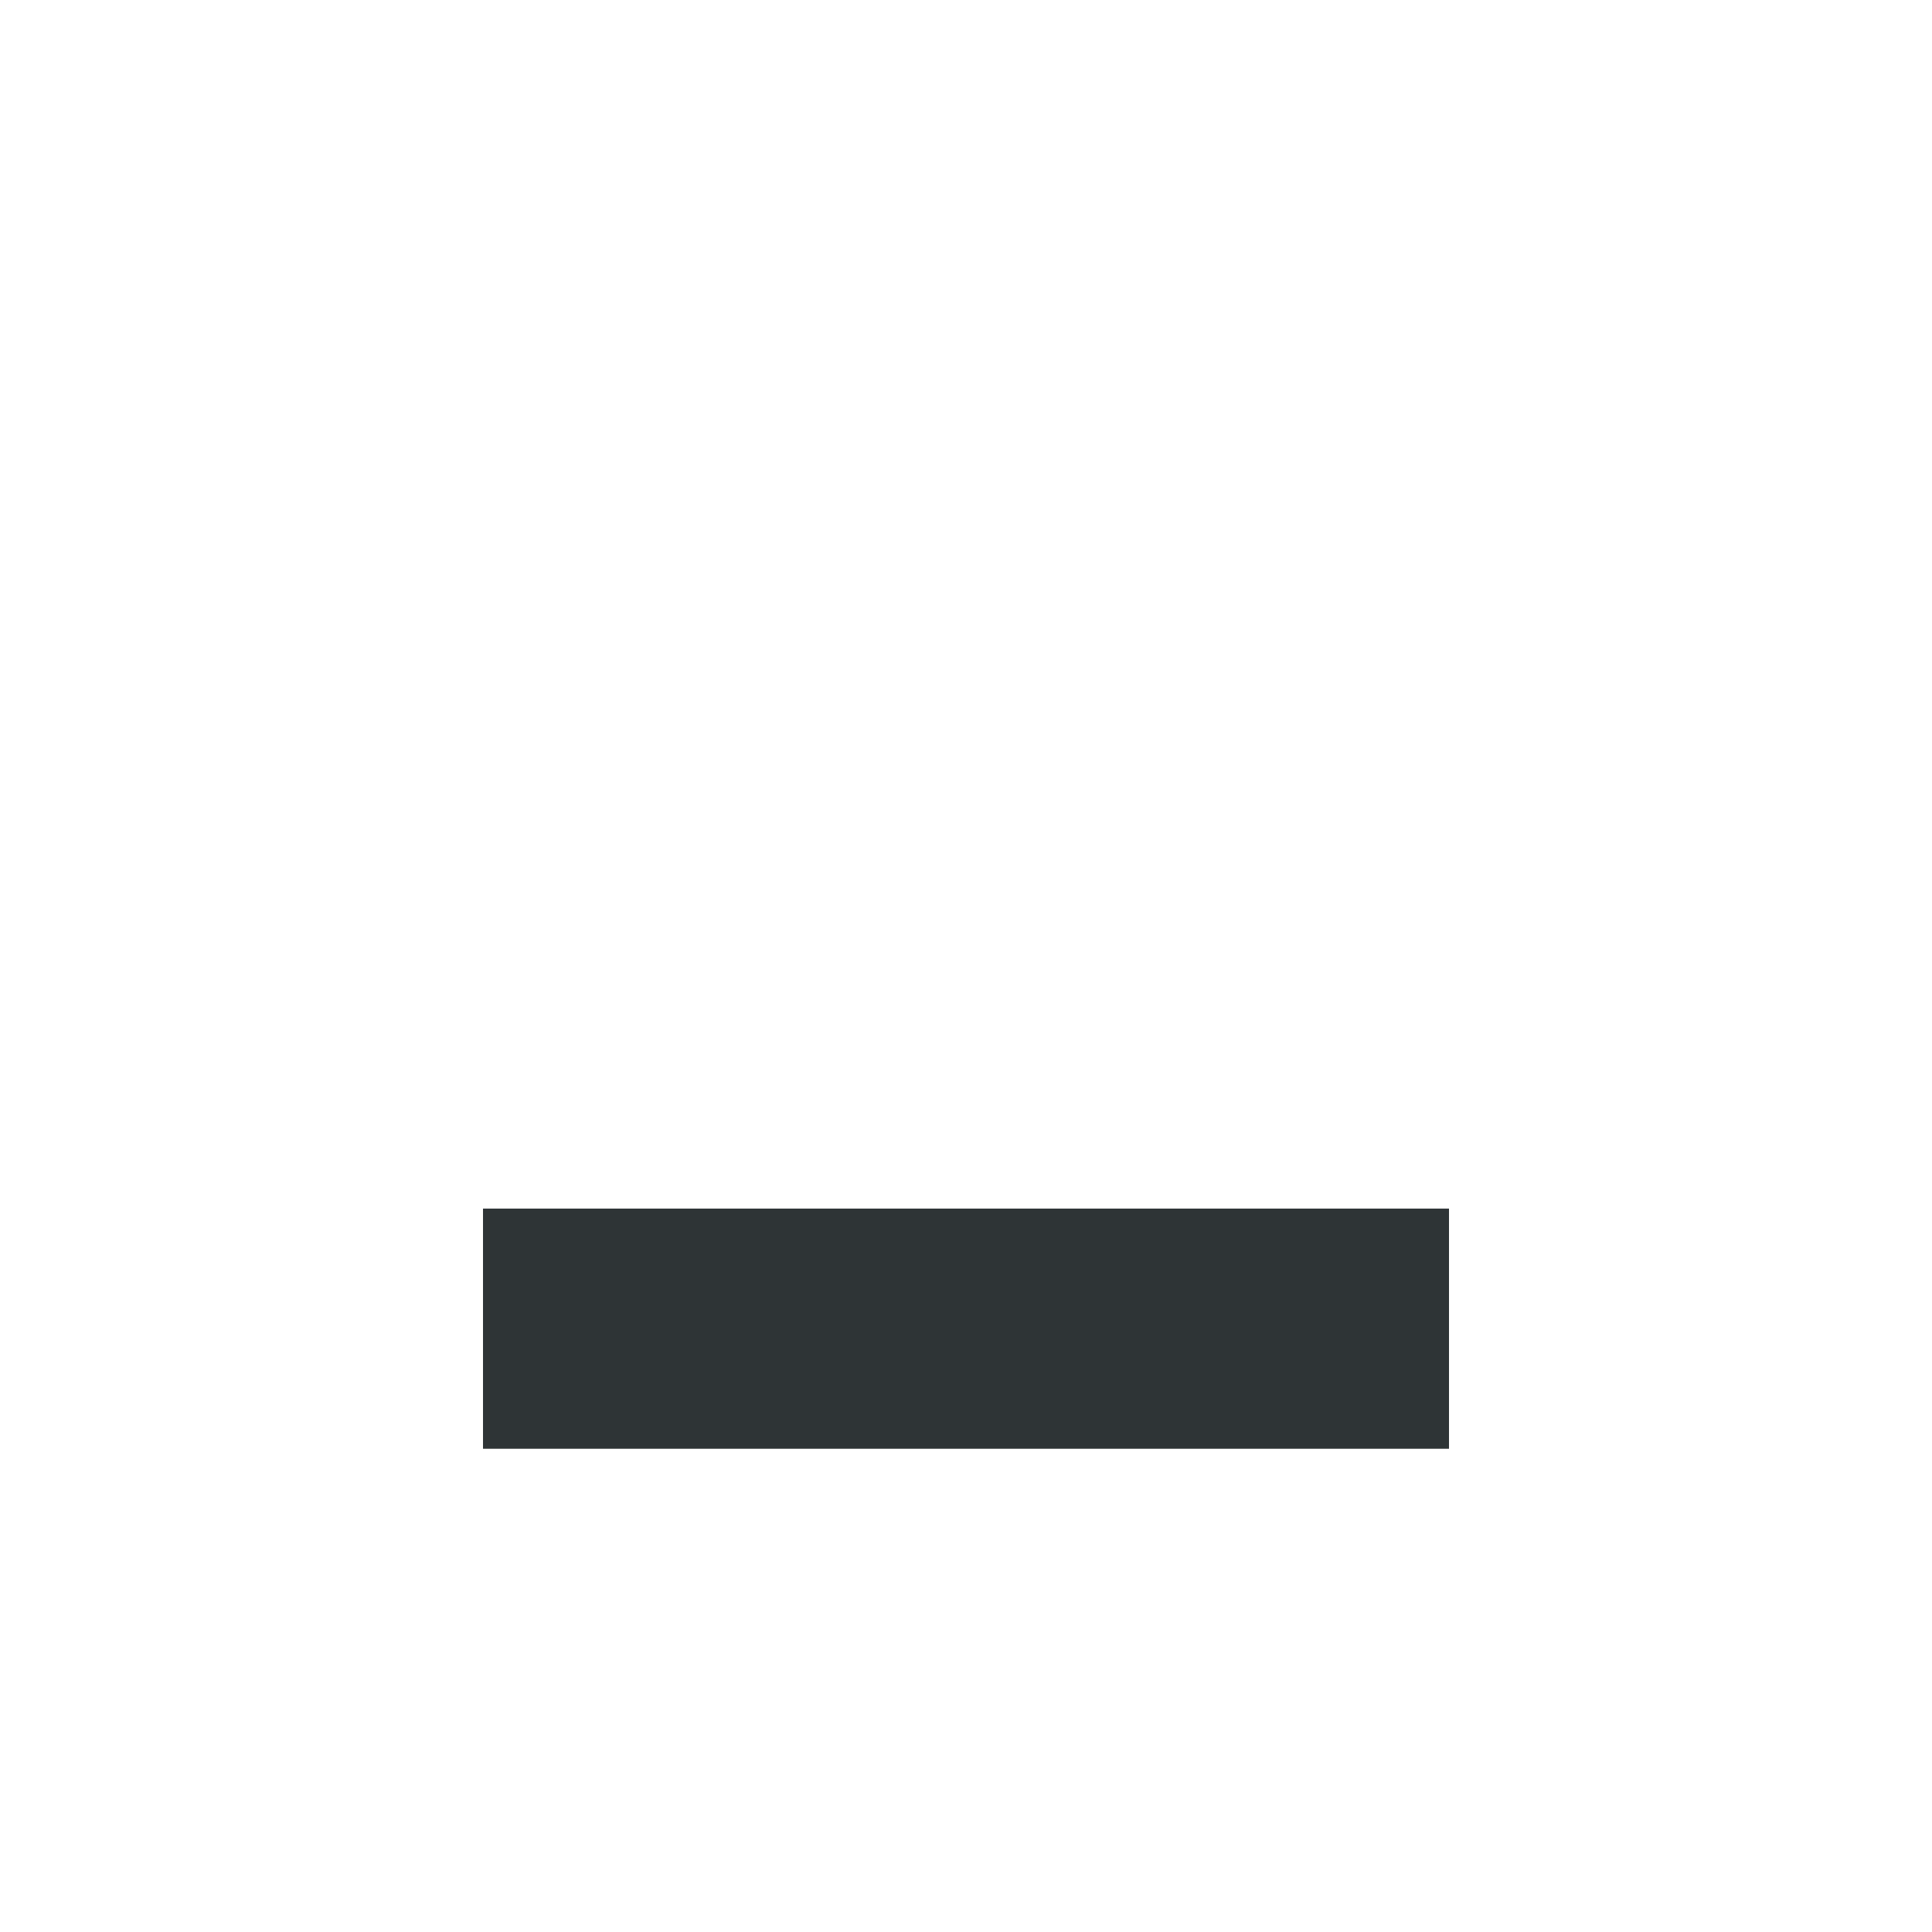
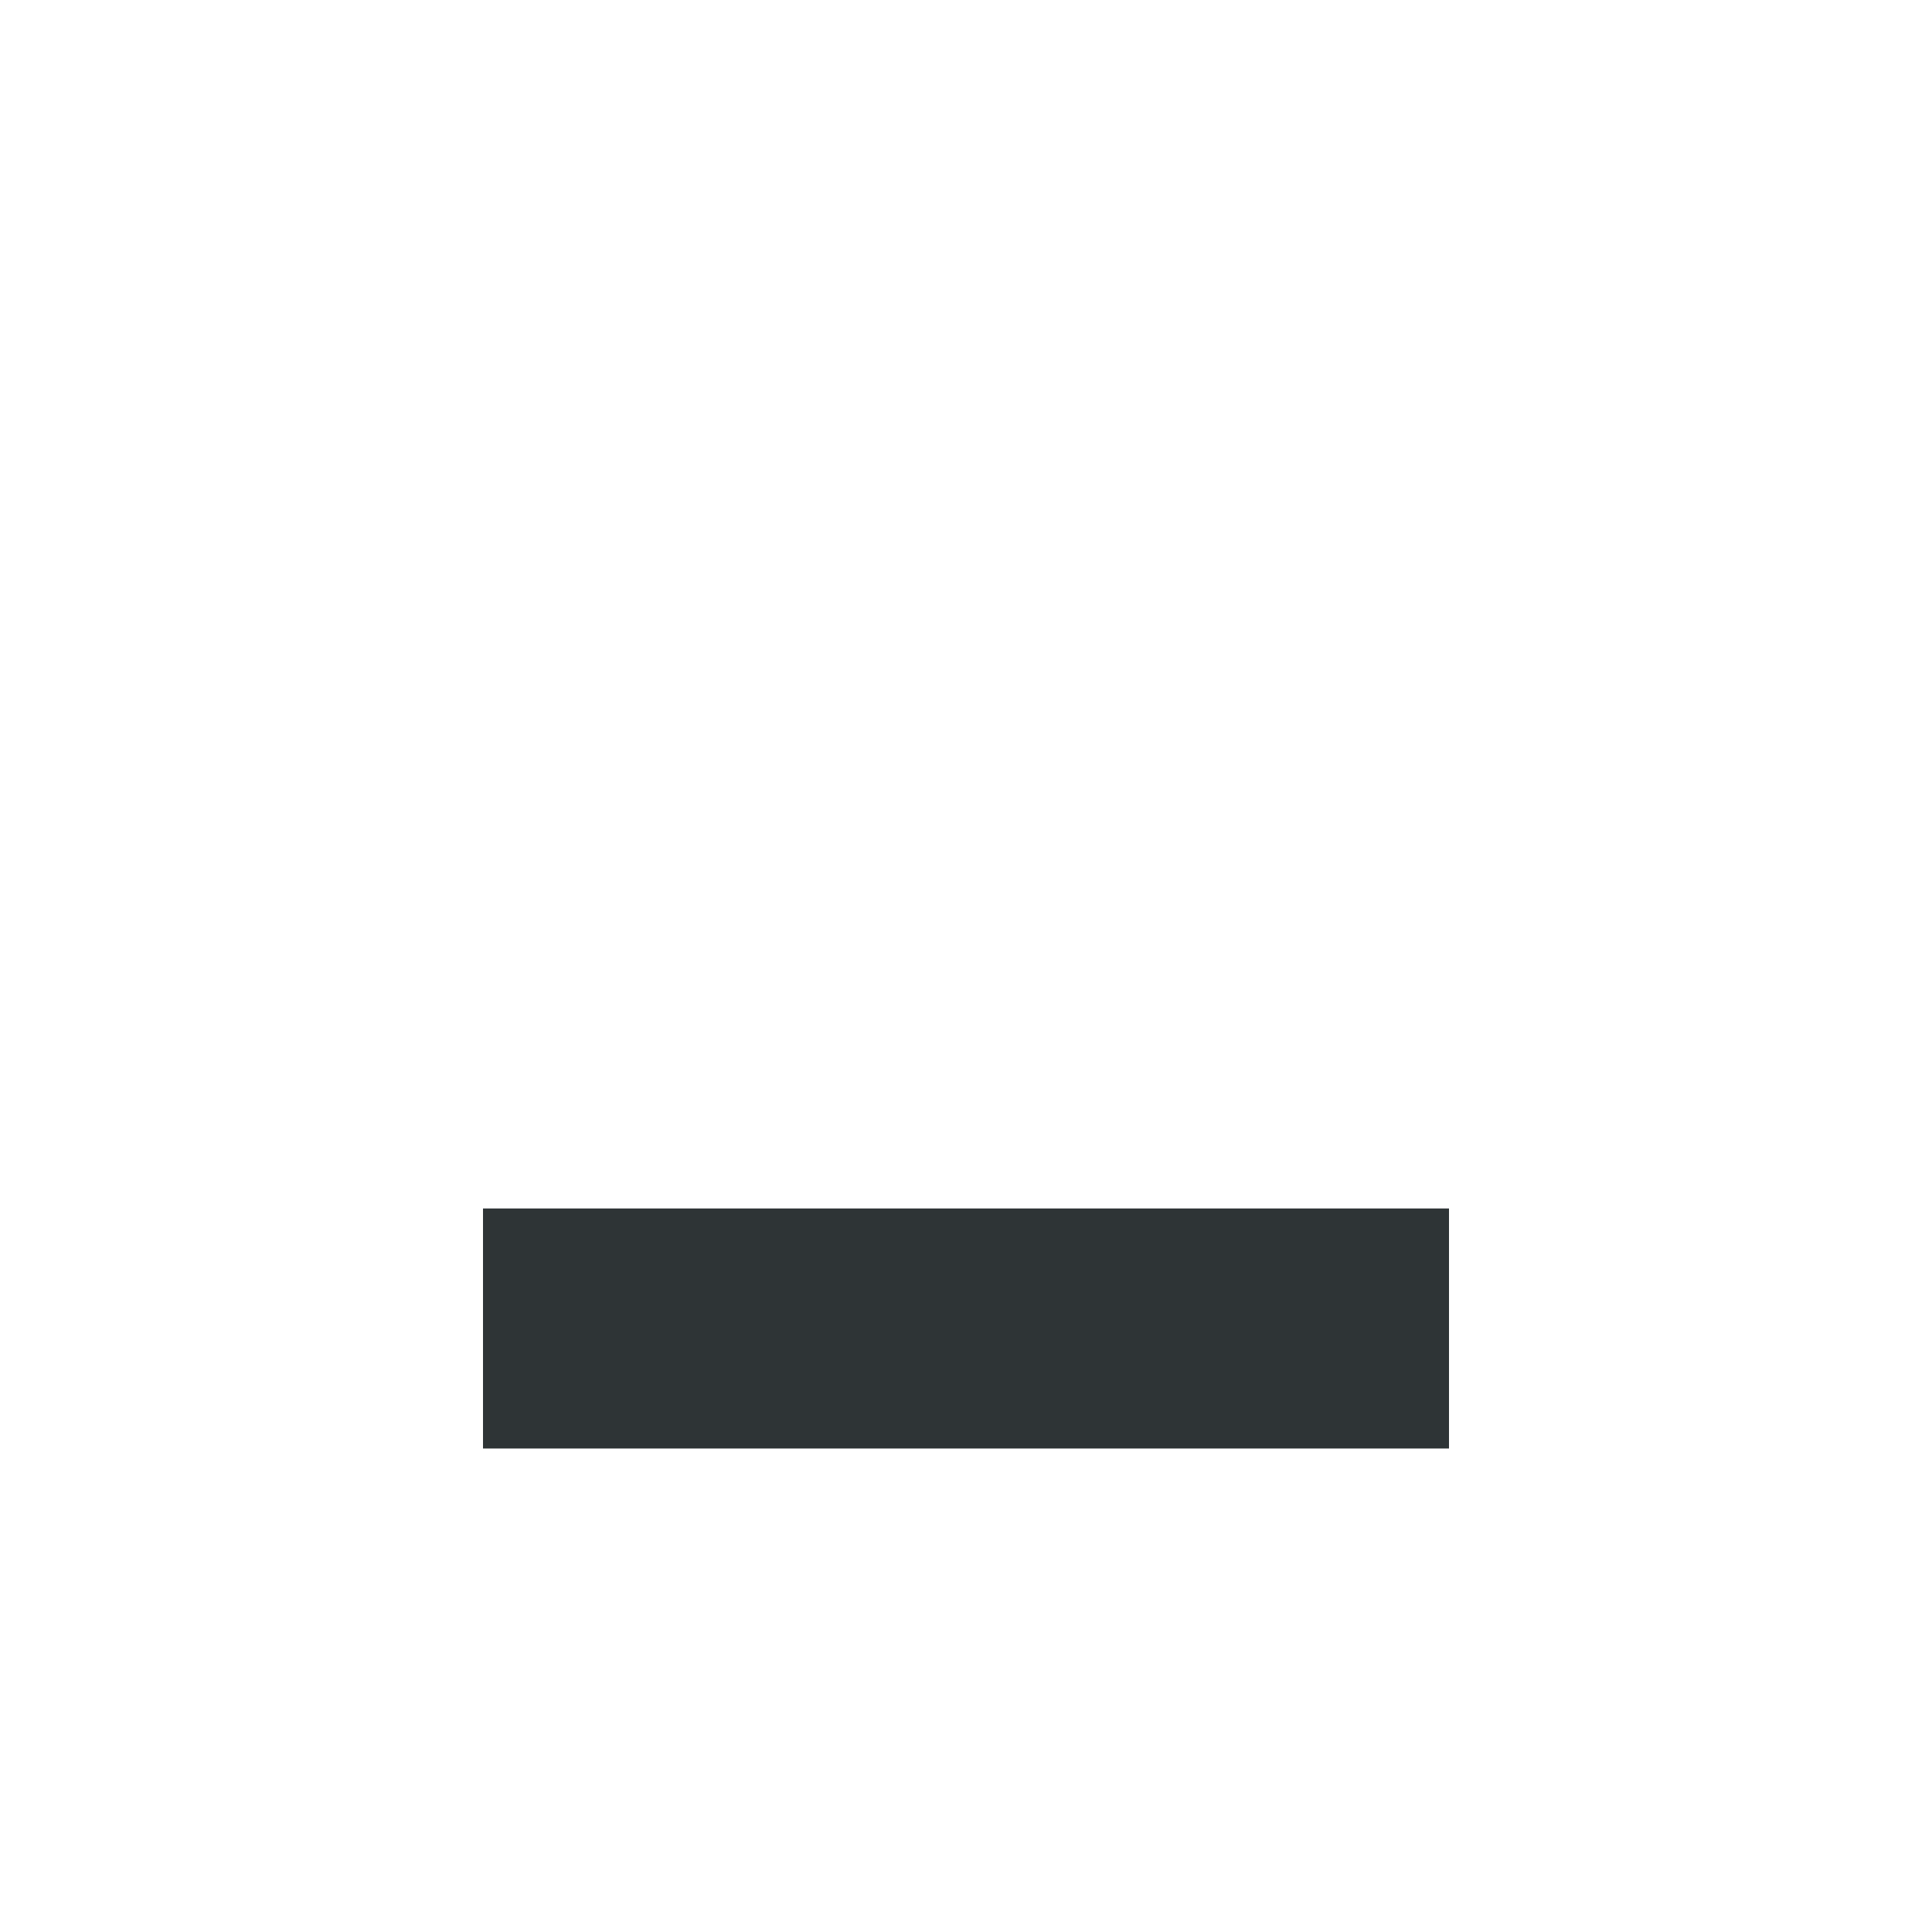
- <svg xmlns="http://www.w3.org/2000/svg" width="16" height="16">
-   <path d="M4 10.009h8v1.989H4z" style="marker:none" color="#000" overflow="visible" fill="#2e3436" fill-rule="evenodd" />
+ <svg xmlns="http://www.w3.org/2000/svg" height="16px" viewBox="0 0 16 16" width="16px">
+   <path d="m 4 10.008 h 8 v 1.988 h -8 z m 0 0" fill="#2e3436" />
</svg>
